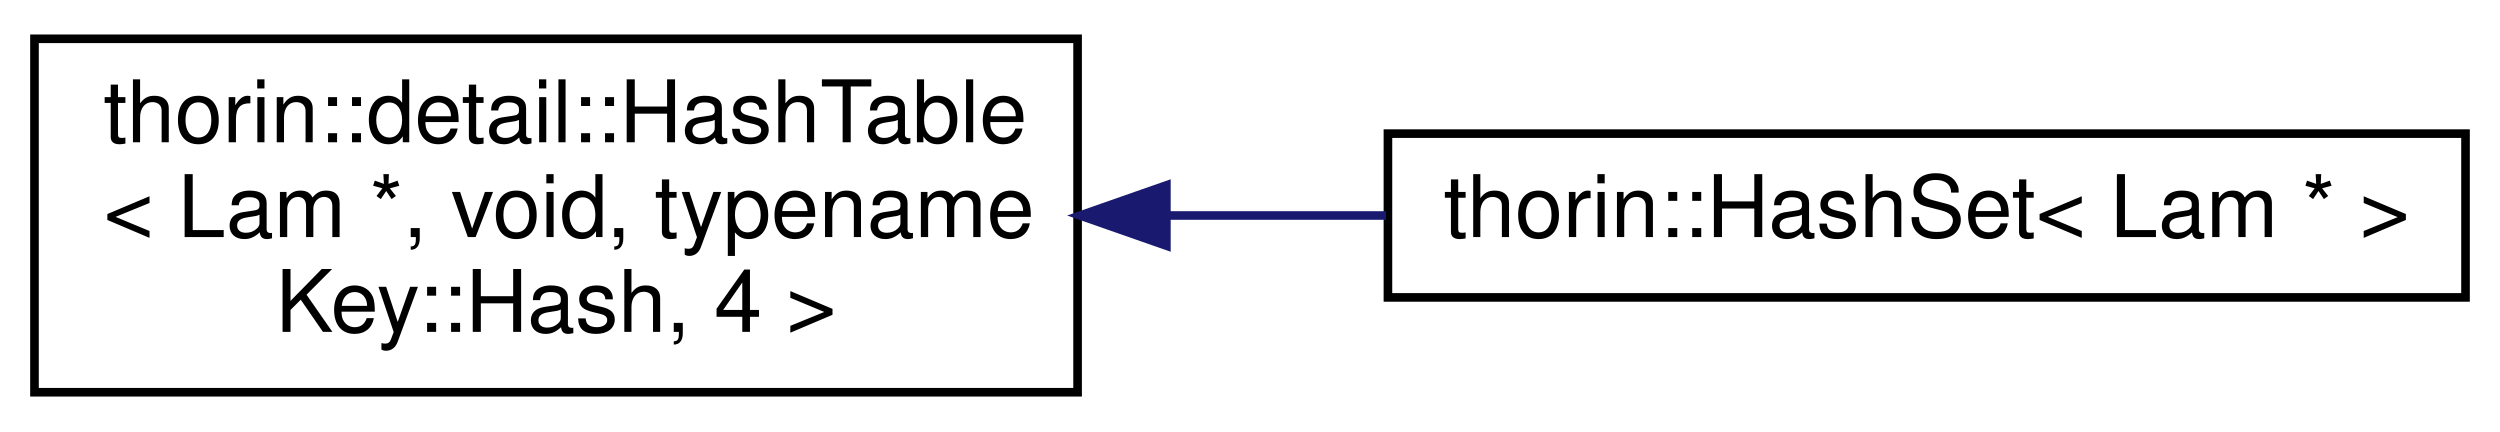
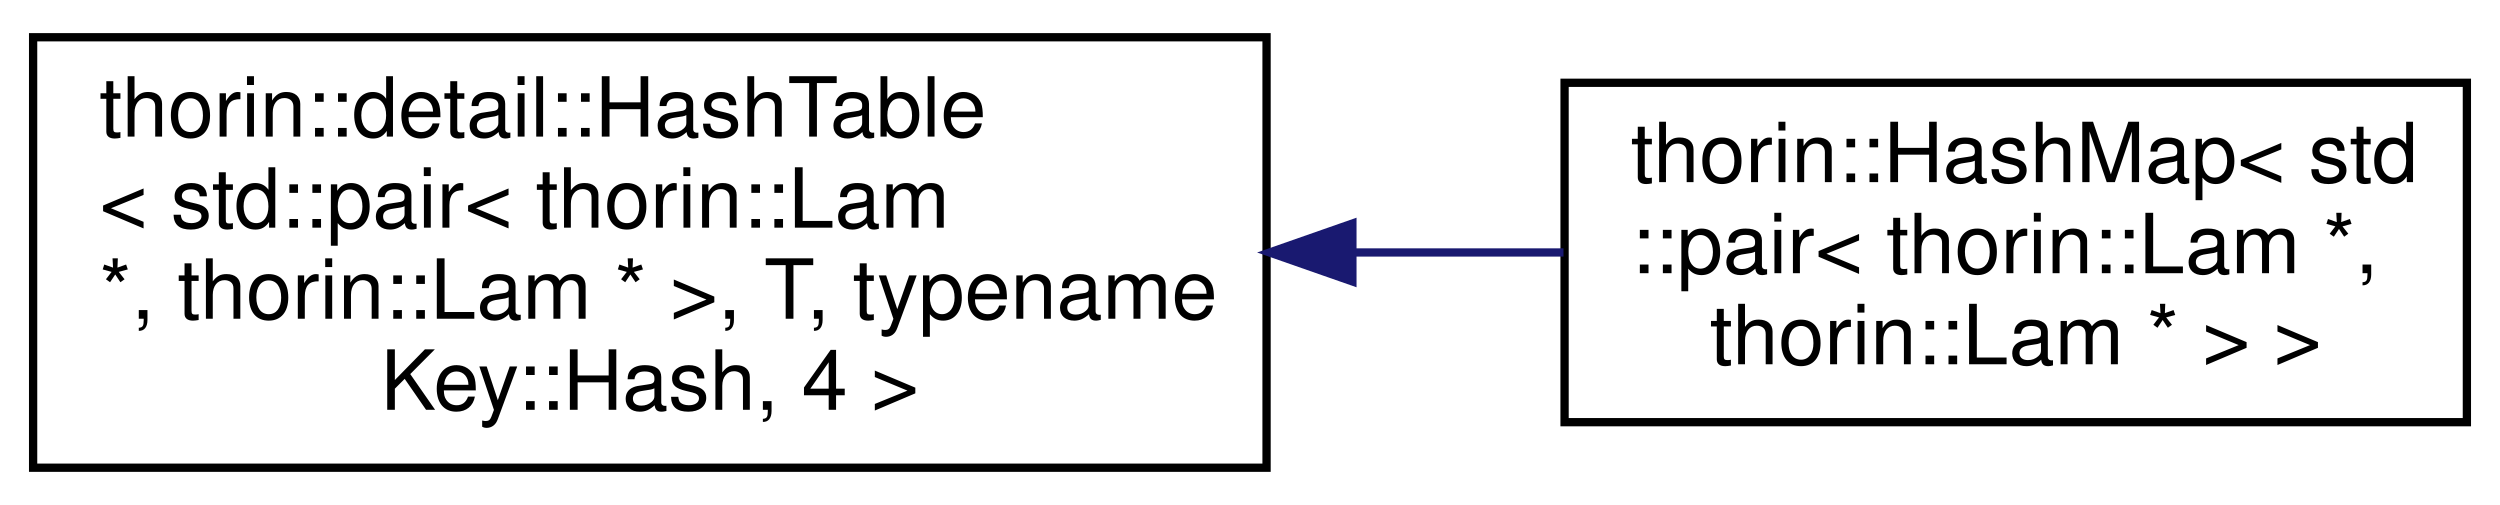
- <svg xmlns="http://www.w3.org/2000/svg" xmlns:xlink="http://www.w3.org/1999/xlink" width="290pt" height="50pt" viewBox="0.00 0.00 290.00 50.00">
-   <g id="graph0" class="graph" transform="scale(1 1) rotate(0) translate(4 46)">
+ <svg xmlns="http://www.w3.org/2000/svg" xmlns:xlink="http://www.w3.org/1999/xlink" width="302pt" height="61pt" viewBox="0.00 0.00 302.00 61.00">
+   <g id="graph0" class="graph" transform="scale(1 1) rotate(0) translate(4 57)">
    <g id="node1" class="node">
      <g id="a_node1">
        <a xlink:href="classthorin_1_1detail_1_1HashTable.html" target="_top" xlink:title=" ">
-           <polygon fill="none" stroke="black" points="0,-0.5 0,-41.5 121,-41.5 121,-0.5 0,-0.5" />
-           <text text-anchor="start" x="8" y="-29.5" font-family="Helvetica,sans-Serif" font-size="10.00">thorin::detail::HashTable</text>
-           <text text-anchor="start" x="8" y="-18.5" font-family="Helvetica,sans-Serif" font-size="10.00">&lt; Lam *, void, typename</text>
-           <text text-anchor="middle" x="60.5" y="-7.5" font-family="Helvetica,sans-Serif" font-size="10.00"> Key::Hash, 4 &gt;</text>
+           <polygon fill="none" stroke="black" points="0,-0.5 0,-52.5 149,-52.5 149,-0.5 0,-0.5" />
+           <text text-anchor="start" x="8" y="-40.5" font-family="Helvetica,sans-Serif" font-size="10.00">thorin::detail::HashTable</text>
+           <text text-anchor="start" x="8" y="-29.5" font-family="Helvetica,sans-Serif" font-size="10.00">&lt; std::pair&lt; thorin::Lam</text>
+           <text text-anchor="start" x="8" y="-18.5" font-family="Helvetica,sans-Serif" font-size="10.00"> *, thorin::Lam * &gt;, T, typename</text>
+           <text text-anchor="middle" x="74.5" y="-7.5" font-family="Helvetica,sans-Serif" font-size="10.00"> Key::Hash, 4 &gt;</text>
        </a>
      </g>
    </g>
    <g id="node2" class="node">
      <g id="a_node2">
-         <a xlink:href="classthorin_1_1HashSet.html" target="_top" xlink:title=" ">
-           <polygon fill="none" stroke="black" points="157,-11.5 157,-30.5 282,-30.5 282,-11.5 157,-11.5" />
-           <text text-anchor="middle" x="219.5" y="-18.5" font-family="Helvetica,sans-Serif" font-size="10.00">thorin::HashSet&lt; Lam * &gt;</text>
+         <a xlink:href="classthorin_1_1HashMap.html" target="_top" xlink:title=" ">
+           <polygon fill="none" stroke="black" points="185,-6 185,-47 294,-47 294,-6 185,-6" />
+           <text text-anchor="start" x="193" y="-35" font-family="Helvetica,sans-Serif" font-size="10.00">thorin::HashMap&lt; std</text>
+           <text text-anchor="start" x="193" y="-24" font-family="Helvetica,sans-Serif" font-size="10.00">::pair&lt; thorin::Lam *,</text>
+           <text text-anchor="middle" x="239.5" y="-13" font-family="Helvetica,sans-Serif" font-size="10.00"> thorin::Lam * &gt; &gt;</text>
        </a>
      </g>
    </g>
    <g id="edge1" class="edge">
-       <path fill="none" stroke="midnightblue" d="M131.49,-21C139.92,-21 148.48,-21 156.78,-21" />
-       <polygon fill="midnightblue" stroke="midnightblue" points="131.3,-17.5 121.3,-21 131.3,-24.5 131.3,-17.5" />
+       <path fill="none" stroke="midnightblue" d="M159.49,-26.5C168.12,-26.5 176.71,-26.5 184.87,-26.5" />
+       <polygon fill="midnightblue" stroke="midnightblue" points="159.37,-23 149.37,-26.5 159.37,-30 159.37,-23" />
    </g>
  </g>
</svg>
